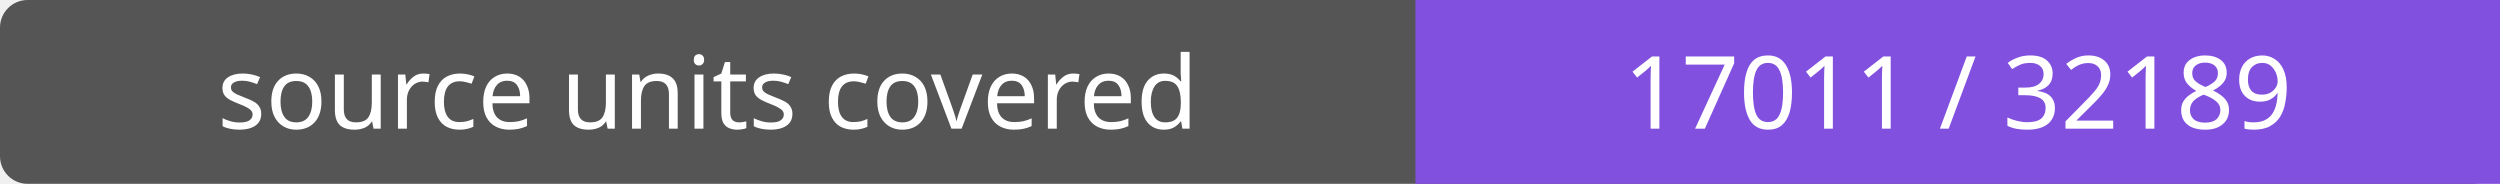
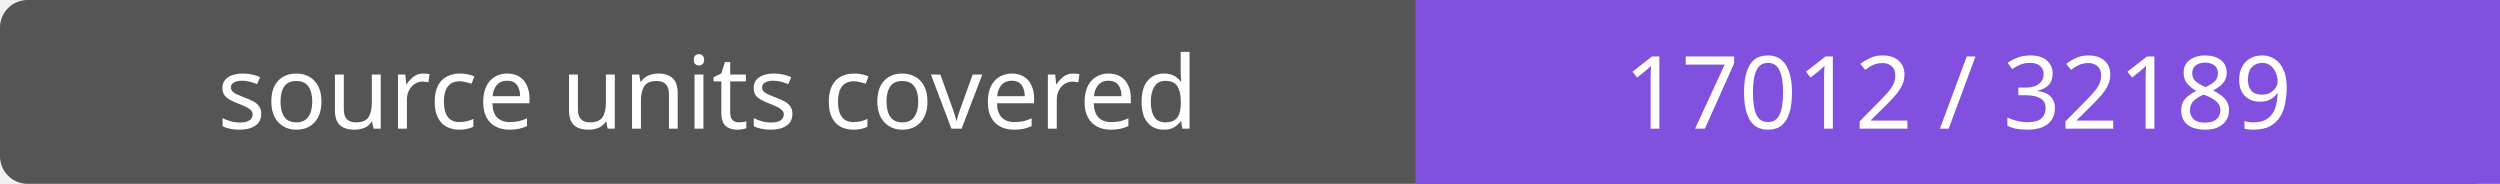
- <svg xmlns="http://www.w3.org/2000/svg" width="272" height="20" role="img" aria-label="source units covered: 17011 / 32189">
+ <svg xmlns="http://www.w3.org/2000/svg" width="272" height="20" role="img" aria-label="source units covered: 17012 / 32189">
  <rect width="272" height="20" rx="3" fill="#555" />
  <path fill="#8250df" d="M154 0h118v20H154z" />
  <g fill="#fff" text-anchor="middle" font-family="Verdana,sans-serif" font-size="11">
    <text x="77.0" y="14">source units covered</text>
-     <text x="213.0" y="14">17011 / 32189</text>
+     <text x="213.0" y="14">17012 / 32189</text>
  </g>
</svg>
